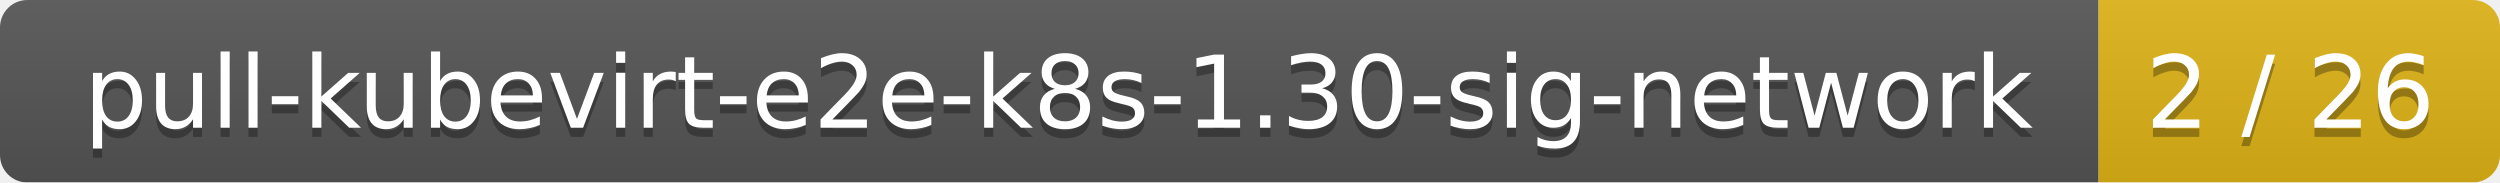
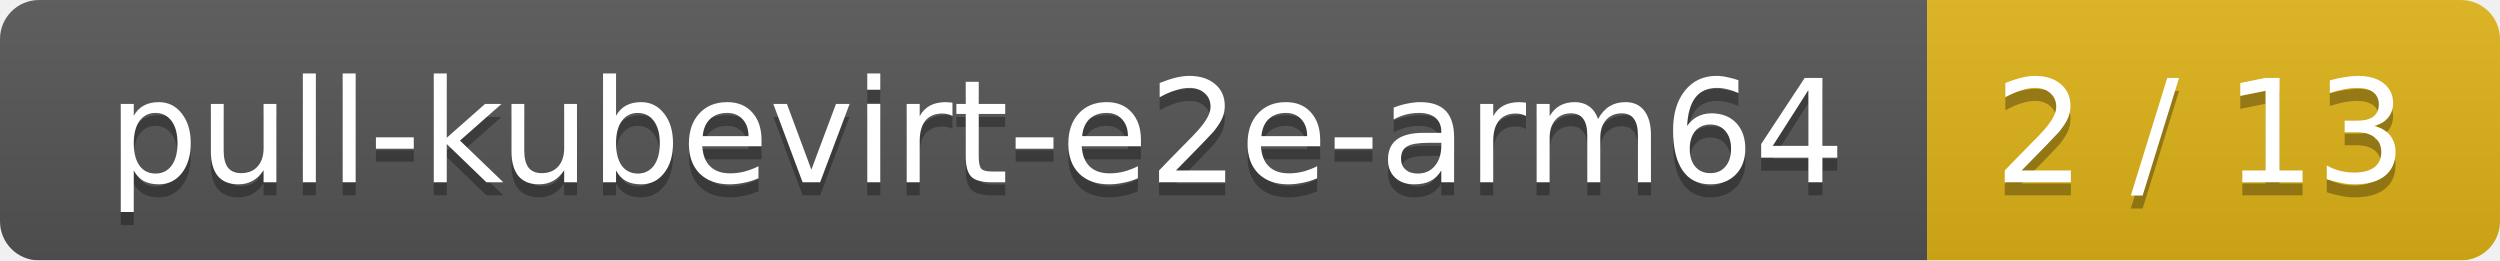
- <svg xmlns="http://www.w3.org/2000/svg" width="274" height="20">
+ <svg xmlns="http://www.w3.org/2000/svg" width="192" height="20">
  <linearGradient id="smooth" x2="0" y2="100%">
    <stop offset="0" stop-color="#bbb" stop-opacity=".1" />
    <stop offset="1" stop-opacity=".1" />
  </linearGradient>
  <mask id="round">
-     <rect width="274" height="20" rx="3" fill="#fff" />
+     <rect width="192" height="20" rx="3" fill="#fff" />
  </mask>
  <g mask="url(#round)">
-     <rect width="230" height="20" fill="#555" />
-     <rect x="230" width="44" height="20" fill="#dfb317" />
-     <rect width="274" height="20" fill="url(#smooth)" />
+     <rect width="148" height="20" fill="#555" />
+     <rect x="148" width="44" height="20" fill="#dfb317" />
+     <rect width="192" height="20" fill="url(#smooth)" />
  </g>
  <g fill="#fff" text-anchor="middle" font-family="DejaVu Sans,Verdana,Geneva,sans-serif" font-size="11">
-     <text x="116" y="15" fill="#010101" fill-opacity=".3">pull-kubevirt-e2e-k8s-1.30-sig-network</text>
-     <text x="116" y="14">pull-kubevirt-e2e-k8s-1.30-sig-network</text>
-     <text x="251" y="15" fill="#010101" fill-opacity=".3">2 / 26</text>
-     <text x="251" y="14">2 / 26</text>
+     <text x="75" y="15" fill="#010101" fill-opacity=".3">pull-kubevirt-e2e-arm64</text>
+     <text x="75" y="14">pull-kubevirt-e2e-arm64</text>
+     <text x="169" y="15" fill="#010101" fill-opacity=".3">2 / 13</text>
+     <text x="169" y="14">2 / 13</text>
  </g>
</svg>
